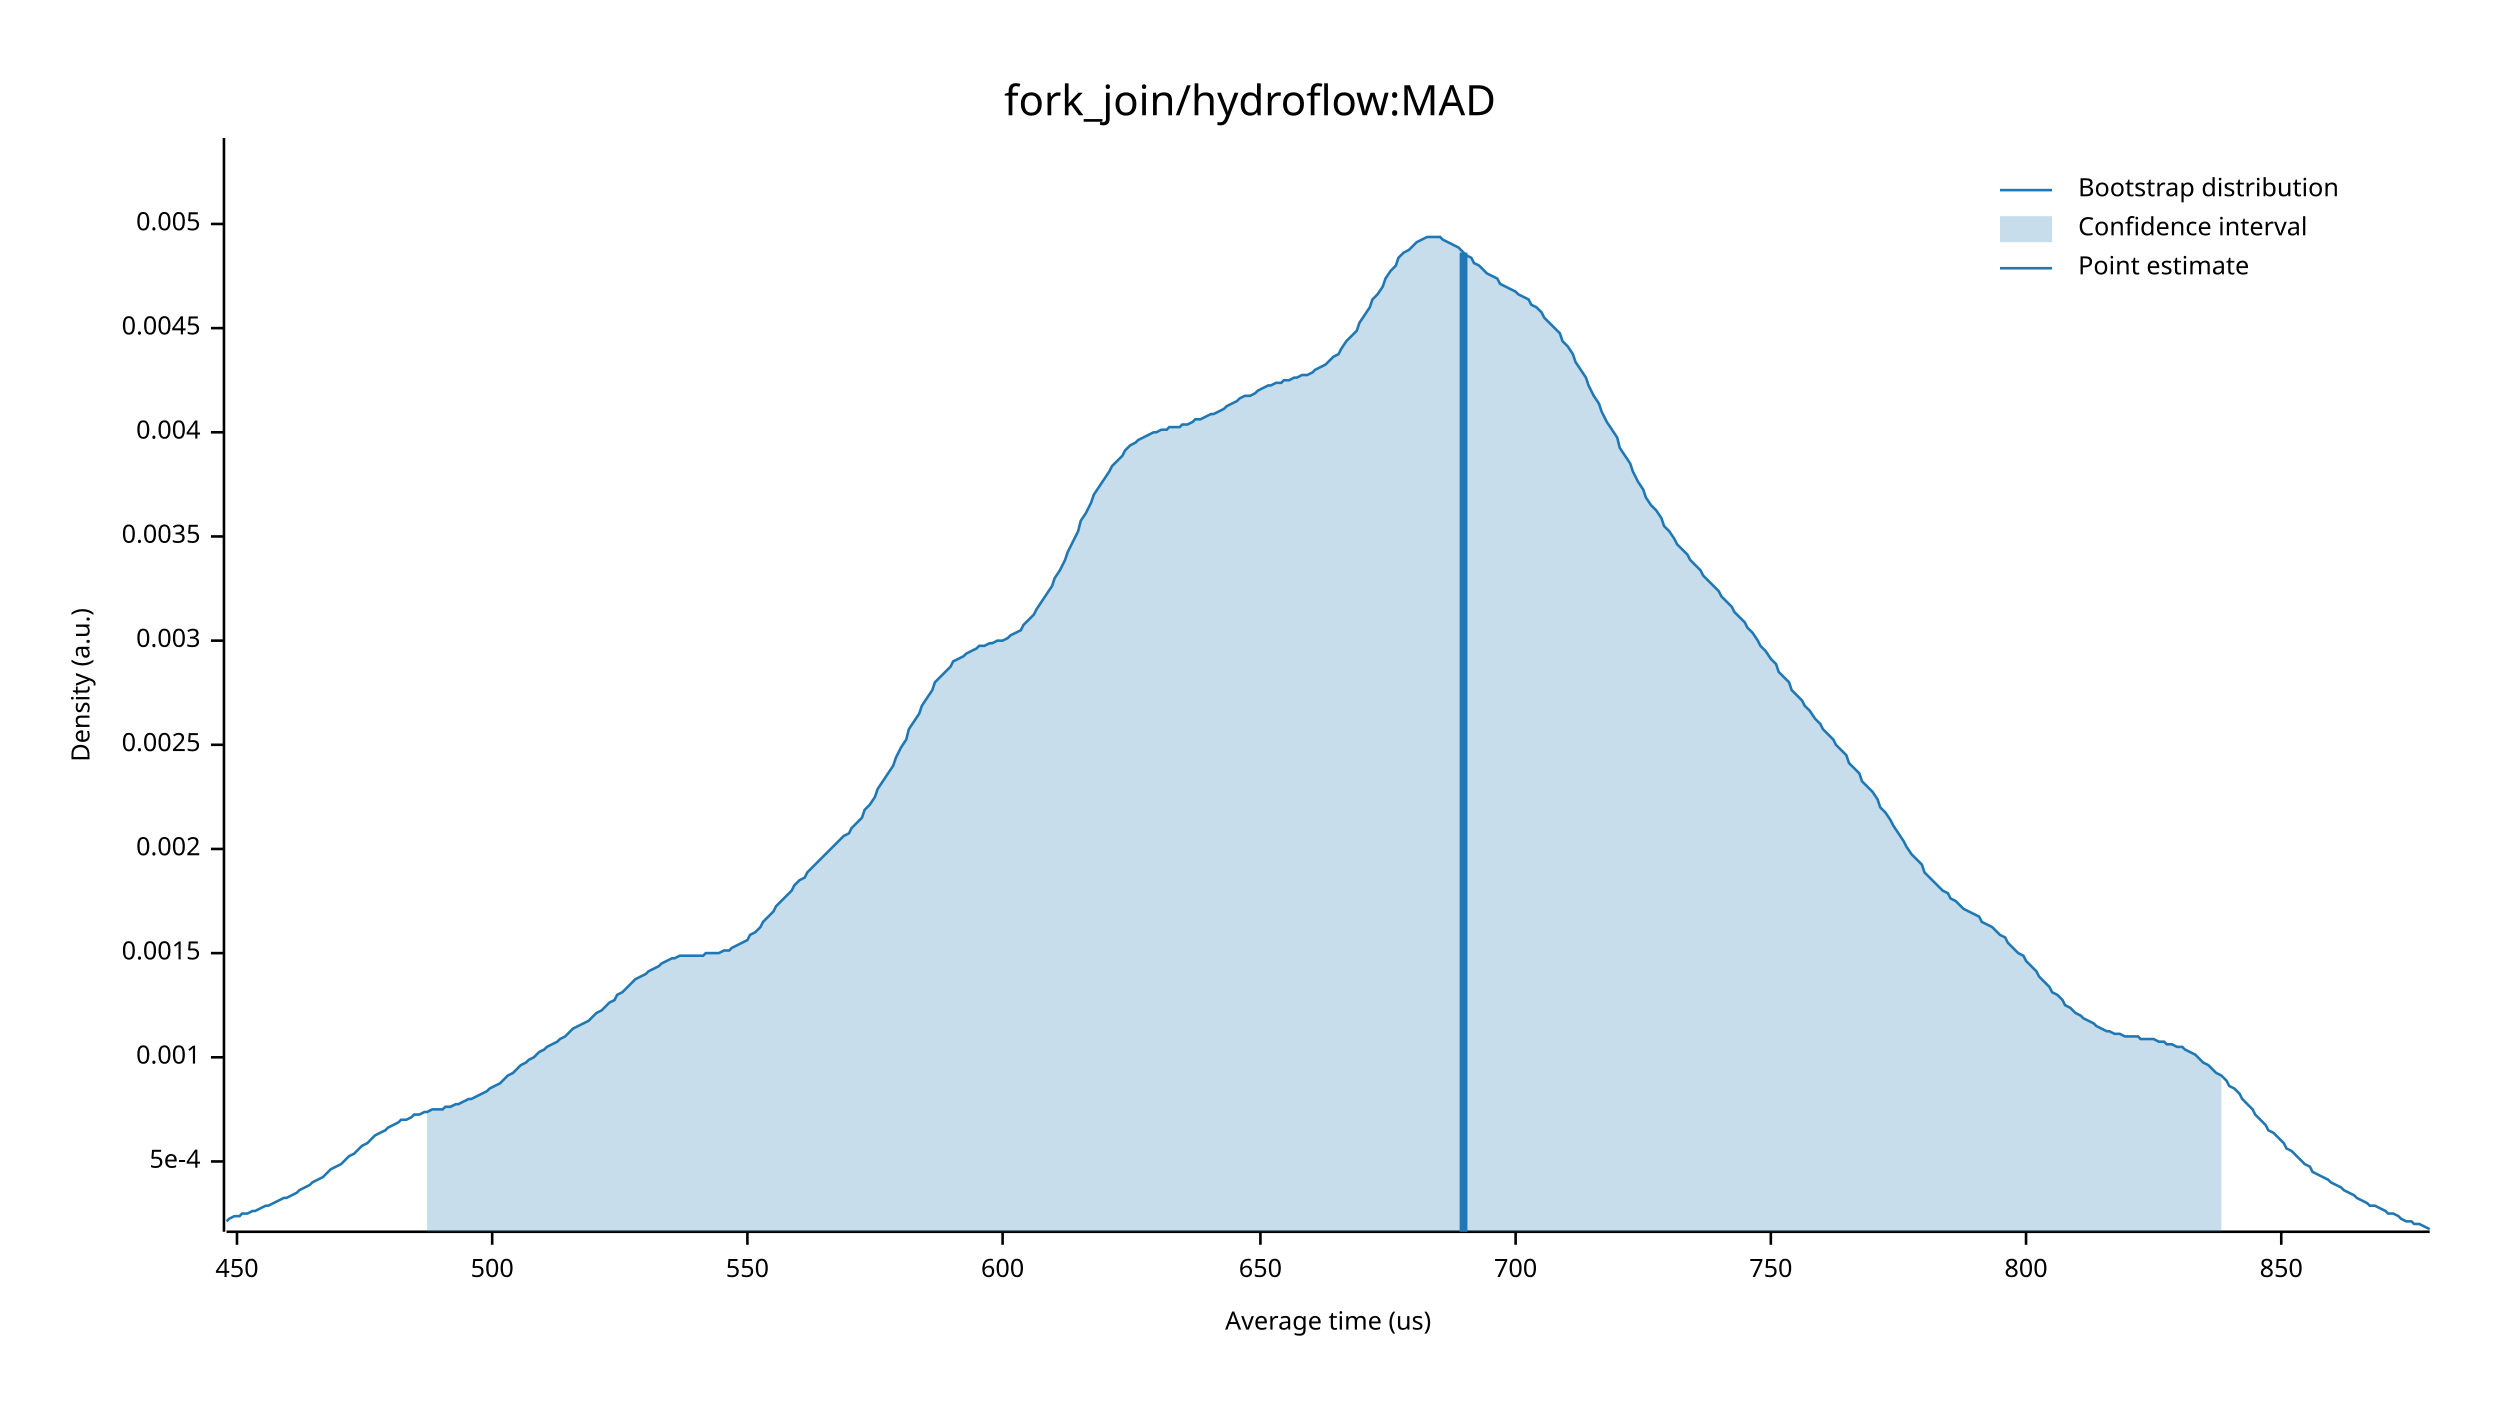
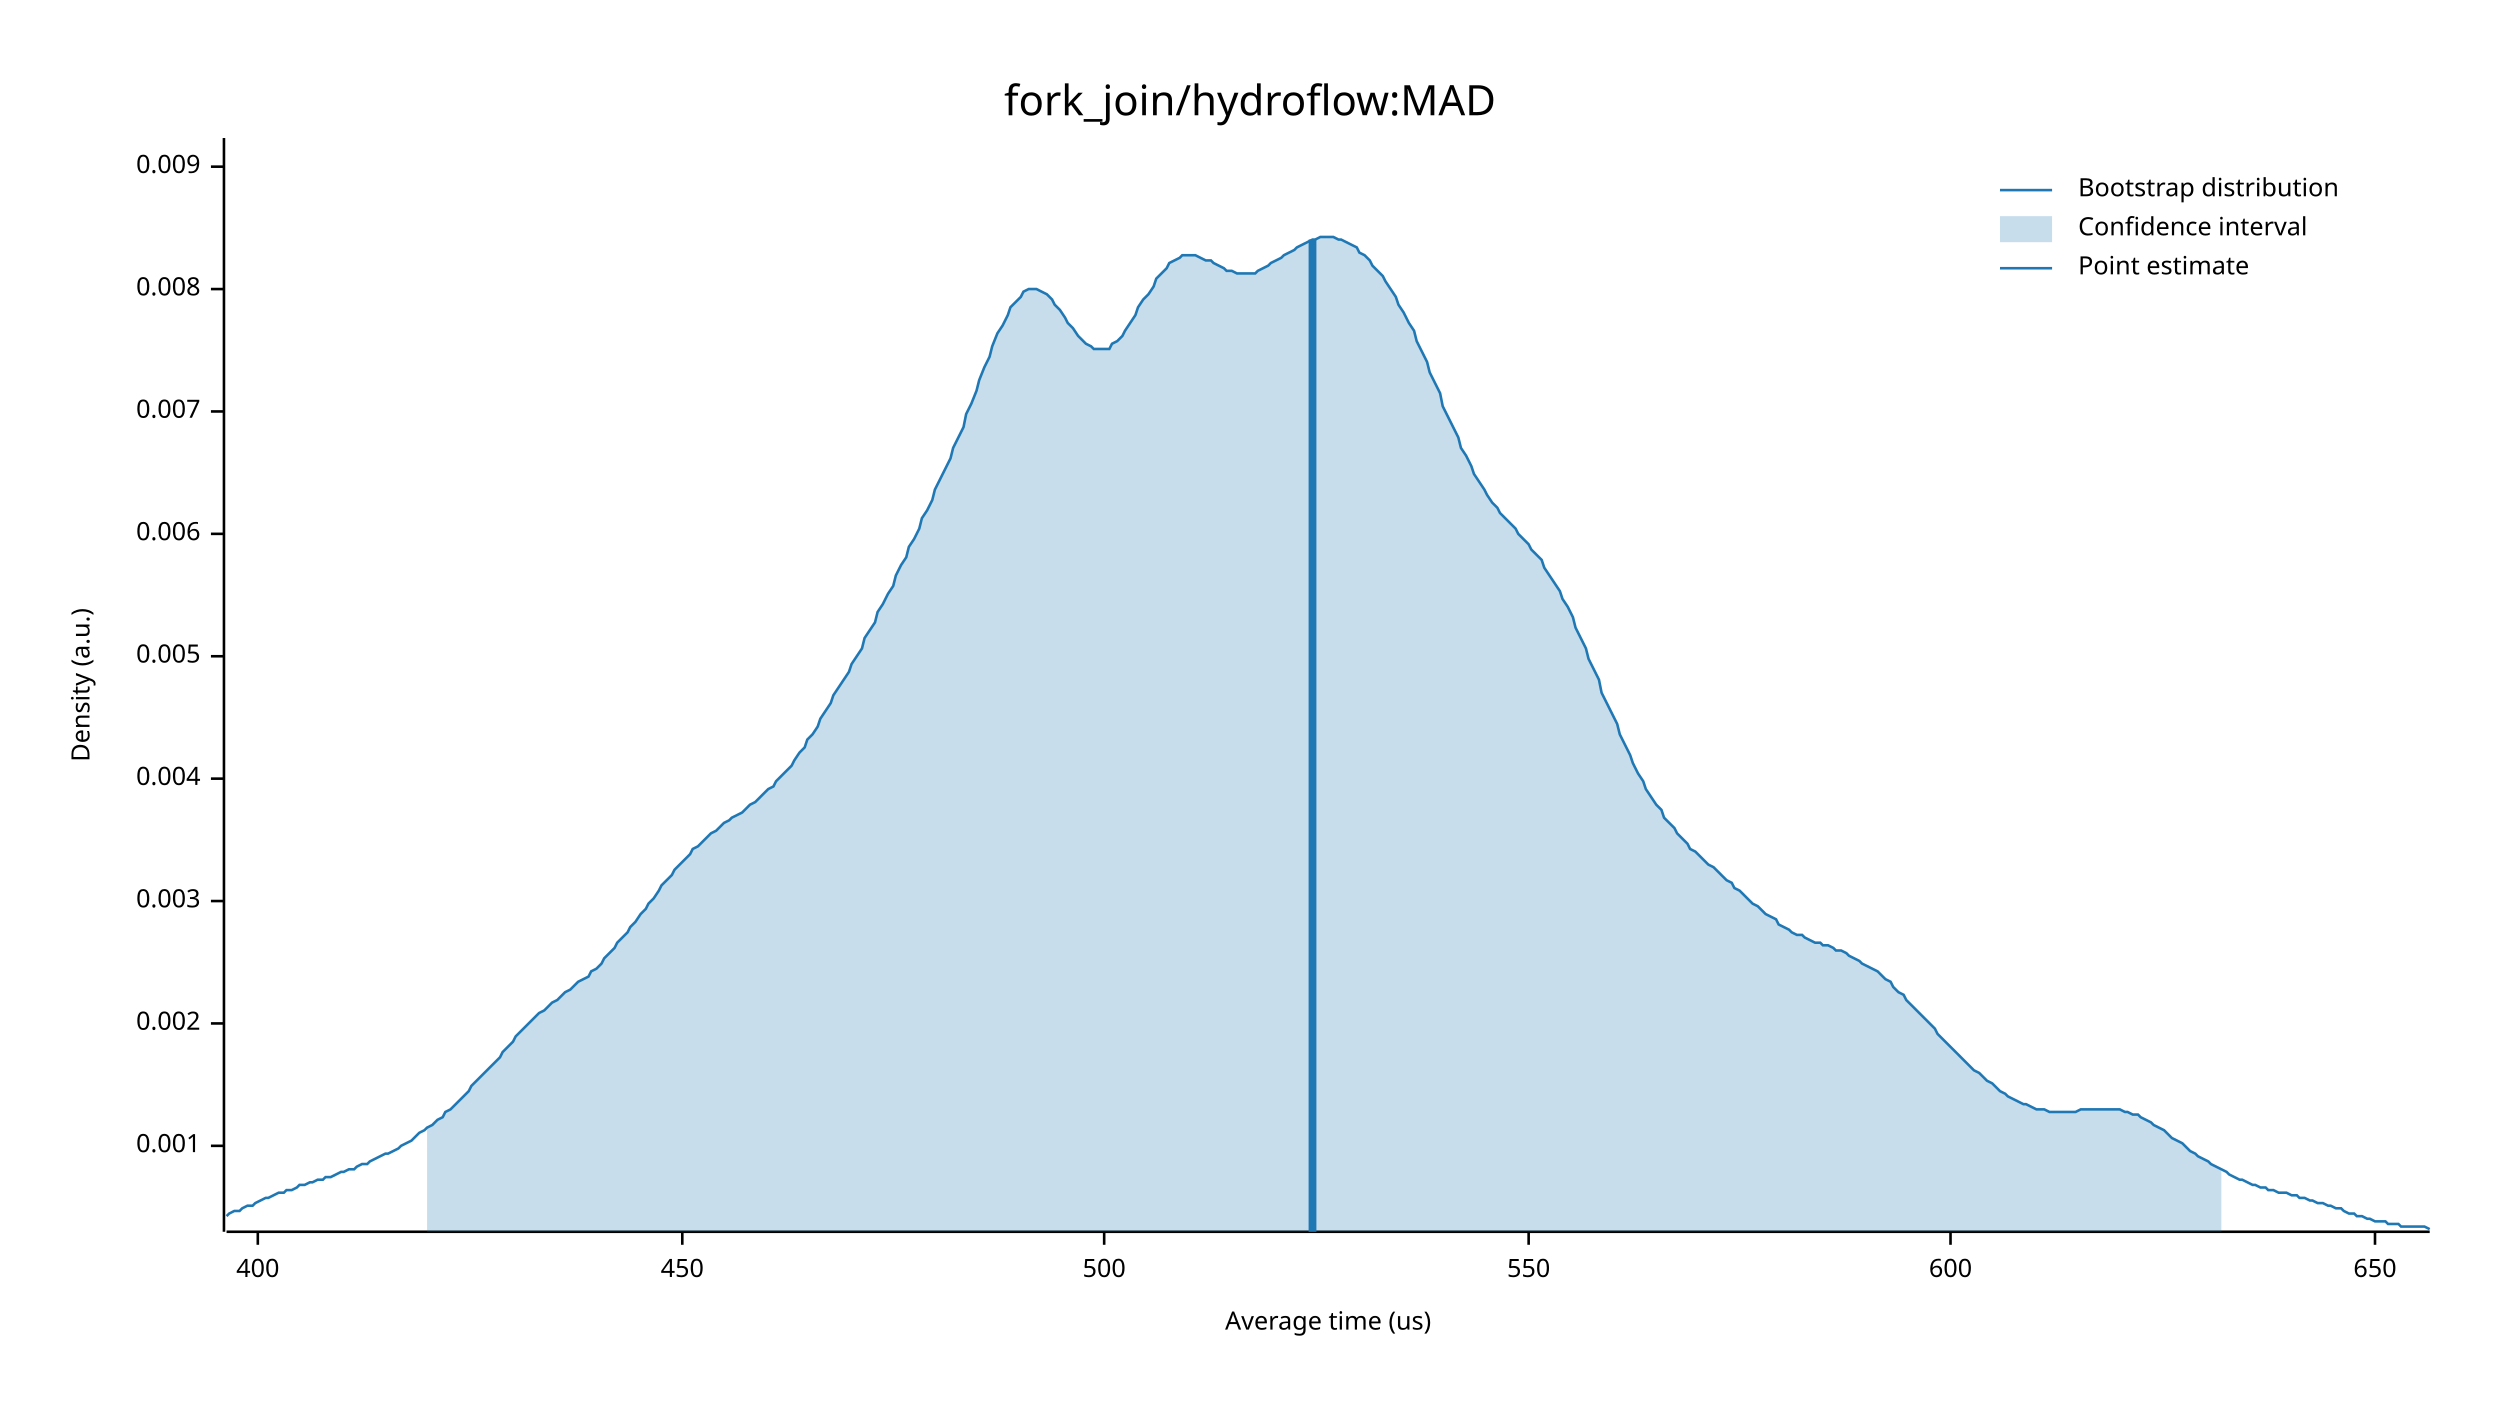
<svg xmlns="http://www.w3.org/2000/svg" width="960" height="540" viewBox="0 0 960 540">
  <text x="480" y="32" dy="0.76em" text-anchor="middle" font-family="sans-serif" font-size="16.129" opacity="1" fill="#000000">
fork_join/hydroflow:MAD
</text>
  <text x="27" y="263" dy="0.76em" text-anchor="middle" font-family="sans-serif" font-size="9.677" opacity="1" fill="#000000" transform="rotate(270, 27, 263)">
Density (a.u.)
</text>
  <text x="510" y="513" dy="-0.5ex" text-anchor="middle" font-family="sans-serif" font-size="9.677" opacity="1" fill="#000000">
Average time (us)
</text>
  <polyline fill="none" opacity="1" stroke="#000000" stroke-width="1" points="86,53 86,473 " />
-   <text x="77" y="446" dy="0.5ex" text-anchor="end" font-family="sans-serif" font-size="9.677" opacity="1" fill="#000000">
- 5e-4
- </text>
-   <polyline fill="none" opacity="1" stroke="#000000" stroke-width="1" points="81,446 86,446 " />
-   <text x="77" y="406" dy="0.5ex" text-anchor="end" font-family="sans-serif" font-size="9.677" opacity="1" fill="#000000">
+   <text x="77" y="440" dy="0.5ex" text-anchor="end" font-family="sans-serif" font-size="9.677" opacity="1" fill="#000000">
0.001
</text>
-   <polyline fill="none" opacity="1" stroke="#000000" stroke-width="1" points="81,406 86,406 " />
-   <text x="77" y="366" dy="0.5ex" text-anchor="end" font-family="sans-serif" font-size="9.677" opacity="1" fill="#000000">
- 0.0015
- </text>
-   <polyline fill="none" opacity="1" stroke="#000000" stroke-width="1" points="81,366 86,366 " />
-   <text x="77" y="326" dy="0.5ex" text-anchor="end" font-family="sans-serif" font-size="9.677" opacity="1" fill="#000000">
+   <polyline fill="none" opacity="1" stroke="#000000" stroke-width="1" points="81,440 86,440 " />
+   <text x="77" y="393" dy="0.5ex" text-anchor="end" font-family="sans-serif" font-size="9.677" opacity="1" fill="#000000">
0.002
</text>
-   <polyline fill="none" opacity="1" stroke="#000000" stroke-width="1" points="81,326 86,326 " />
-   <text x="77" y="286" dy="0.5ex" text-anchor="end" font-family="sans-serif" font-size="9.677" opacity="1" fill="#000000">
- 0.0025
- </text>
-   <polyline fill="none" opacity="1" stroke="#000000" stroke-width="1" points="81,286 86,286 " />
-   <text x="77" y="246" dy="0.5ex" text-anchor="end" font-family="sans-serif" font-size="9.677" opacity="1" fill="#000000">
+   <polyline fill="none" opacity="1" stroke="#000000" stroke-width="1" points="81,393 86,393 " />
+   <text x="77" y="346" dy="0.5ex" text-anchor="end" font-family="sans-serif" font-size="9.677" opacity="1" fill="#000000">
0.003
</text>
-   <polyline fill="none" opacity="1" stroke="#000000" stroke-width="1" points="81,246 86,246 " />
-   <text x="77" y="206" dy="0.5ex" text-anchor="end" font-family="sans-serif" font-size="9.677" opacity="1" fill="#000000">
- 0.0035
- </text>
-   <polyline fill="none" opacity="1" stroke="#000000" stroke-width="1" points="81,206 86,206 " />
-   <text x="77" y="166" dy="0.5ex" text-anchor="end" font-family="sans-serif" font-size="9.677" opacity="1" fill="#000000">
+   <polyline fill="none" opacity="1" stroke="#000000" stroke-width="1" points="81,346 86,346 " />
+   <text x="77" y="299" dy="0.5ex" text-anchor="end" font-family="sans-serif" font-size="9.677" opacity="1" fill="#000000">
0.004
</text>
-   <polyline fill="none" opacity="1" stroke="#000000" stroke-width="1" points="81,166 86,166 " />
-   <text x="77" y="126" dy="0.5ex" text-anchor="end" font-family="sans-serif" font-size="9.677" opacity="1" fill="#000000">
- 0.0045
- </text>
-   <polyline fill="none" opacity="1" stroke="#000000" stroke-width="1" points="81,126 86,126 " />
-   <text x="77" y="86" dy="0.5ex" text-anchor="end" font-family="sans-serif" font-size="9.677" opacity="1" fill="#000000">
+   <polyline fill="none" opacity="1" stroke="#000000" stroke-width="1" points="81,299 86,299 " />
+   <text x="77" y="252" dy="0.5ex" text-anchor="end" font-family="sans-serif" font-size="9.677" opacity="1" fill="#000000">
0.005
</text>
-   <polyline fill="none" opacity="1" stroke="#000000" stroke-width="1" points="81,86 86,86 " />
+   <polyline fill="none" opacity="1" stroke="#000000" stroke-width="1" points="81,252 86,252 " />
+   <text x="77" y="205" dy="0.5ex" text-anchor="end" font-family="sans-serif" font-size="9.677" opacity="1" fill="#000000">
+ 0.006
+ </text>
+   <polyline fill="none" opacity="1" stroke="#000000" stroke-width="1" points="81,205 86,205 " />
+   <text x="77" y="158" dy="0.5ex" text-anchor="end" font-family="sans-serif" font-size="9.677" opacity="1" fill="#000000">
+ 0.007
+ </text>
+   <polyline fill="none" opacity="1" stroke="#000000" stroke-width="1" points="81,158 86,158 " />
+   <text x="77" y="111" dy="0.5ex" text-anchor="end" font-family="sans-serif" font-size="9.677" opacity="1" fill="#000000">
+ 0.008
+ </text>
+   <polyline fill="none" opacity="1" stroke="#000000" stroke-width="1" points="81,111 86,111 " />
+   <text x="77" y="64" dy="0.5ex" text-anchor="end" font-family="sans-serif" font-size="9.677" opacity="1" fill="#000000">
+ 0.009
+ </text>
+   <polyline fill="none" opacity="1" stroke="#000000" stroke-width="1" points="81,64 86,64 " />
  <polyline fill="none" opacity="1" stroke="#000000" stroke-width="1" points="87,473 933,473 " />
-   <text x="91" y="483" dy="0.76em" text-anchor="middle" font-family="sans-serif" font-size="9.677" opacity="1" fill="#000000">
+   <text x="99" y="483" dy="0.76em" text-anchor="middle" font-family="sans-serif" font-size="9.677" opacity="1" fill="#000000">
+ 400
+ </text>
+   <polyline fill="none" opacity="1" stroke="#000000" stroke-width="1" points="99,473 99,478 " />
+   <text x="262" y="483" dy="0.76em" text-anchor="middle" font-family="sans-serif" font-size="9.677" opacity="1" fill="#000000">
450
</text>
-   <polyline fill="none" opacity="1" stroke="#000000" stroke-width="1" points="91,473 91,478 " />
-   <text x="189" y="483" dy="0.76em" text-anchor="middle" font-family="sans-serif" font-size="9.677" opacity="1" fill="#000000">
+   <polyline fill="none" opacity="1" stroke="#000000" stroke-width="1" points="262,473 262,478 " />
+   <text x="424" y="483" dy="0.76em" text-anchor="middle" font-family="sans-serif" font-size="9.677" opacity="1" fill="#000000">
500
</text>
-   <polyline fill="none" opacity="1" stroke="#000000" stroke-width="1" points="189,473 189,478 " />
-   <text x="287" y="483" dy="0.76em" text-anchor="middle" font-family="sans-serif" font-size="9.677" opacity="1" fill="#000000">
+   <polyline fill="none" opacity="1" stroke="#000000" stroke-width="1" points="424,473 424,478 " />
+   <text x="587" y="483" dy="0.76em" text-anchor="middle" font-family="sans-serif" font-size="9.677" opacity="1" fill="#000000">
550
</text>
-   <polyline fill="none" opacity="1" stroke="#000000" stroke-width="1" points="287,473 287,478 " />
-   <text x="385" y="483" dy="0.76em" text-anchor="middle" font-family="sans-serif" font-size="9.677" opacity="1" fill="#000000">
+   <polyline fill="none" opacity="1" stroke="#000000" stroke-width="1" points="587,473 587,478 " />
+   <text x="749" y="483" dy="0.76em" text-anchor="middle" font-family="sans-serif" font-size="9.677" opacity="1" fill="#000000">
600
</text>
-   <polyline fill="none" opacity="1" stroke="#000000" stroke-width="1" points="385,473 385,478 " />
-   <text x="484" y="483" dy="0.76em" text-anchor="middle" font-family="sans-serif" font-size="9.677" opacity="1" fill="#000000">
+   <polyline fill="none" opacity="1" stroke="#000000" stroke-width="1" points="749,473 749,478 " />
+   <text x="912" y="483" dy="0.76em" text-anchor="middle" font-family="sans-serif" font-size="9.677" opacity="1" fill="#000000">
650
</text>
-   <polyline fill="none" opacity="1" stroke="#000000" stroke-width="1" points="484,473 484,478 " />
-   <text x="582" y="483" dy="0.76em" text-anchor="middle" font-family="sans-serif" font-size="9.677" opacity="1" fill="#000000">
- 700
- </text>
-   <polyline fill="none" opacity="1" stroke="#000000" stroke-width="1" points="582,473 582,478 " />
-   <text x="680" y="483" dy="0.76em" text-anchor="middle" font-family="sans-serif" font-size="9.677" opacity="1" fill="#000000">
- 750
- </text>
-   <polyline fill="none" opacity="1" stroke="#000000" stroke-width="1" points="680,473 680,478 " />
-   <text x="778" y="483" dy="0.76em" text-anchor="middle" font-family="sans-serif" font-size="9.677" opacity="1" fill="#000000">
- 800
- </text>
-   <polyline fill="none" opacity="1" stroke="#000000" stroke-width="1" points="778,473 778,478 " />
-   <text x="876" y="483" dy="0.76em" text-anchor="middle" font-family="sans-serif" font-size="9.677" opacity="1" fill="#000000">
- 850
- </text>
-   <polyline fill="none" opacity="1" stroke="#000000" stroke-width="1" points="876,473 876,478 " />
-   <polyline fill="none" opacity="1" stroke="#1F78B4" stroke-width="1" points="87,469 88,468 90,467 92,467 93,466 95,466 97,465 98,465 100,464 102,463 103,463 105,462 107,461 109,460 110,460 112,459 114,458 115,457 117,456 119,455 120,454 122,453 124,452 125,451 127,449 129,448 131,447 132,446 134,444 136,443 137,442 139,440 141,439 142,438 144,436 146,435 148,434 149,433 151,432 153,431 154,430 156,430 158,429 159,428 161,428 163,427 164,427 166,426 168,426 170,426 171,425 173,425 175,424 176,424 178,423 180,422 181,422 183,421 185,420 187,419 188,418 190,417 192,416 193,415 195,413 197,412 198,411 200,409 202,408 203,407 205,406 207,404 209,403 210,402 212,401 214,400 215,399 217,398 219,396 220,395 222,394 224,393 226,392 227,391 229,389 231,388 232,387 234,385 236,384 237,382 239,381 241,379 242,378 244,376 246,375 248,374 249,373 251,372 253,371 254,370 256,369 258,368 259,368 261,367 263,367 265,367 266,367 268,367 270,367 271,366 273,366 275,366 276,366 278,365 280,365 281,364 283,363 285,362 287,361 288,359 290,358 292,356 293,354 295,352 297,350 298,348 300,346 302,344 304,342 305,340 307,338 309,337 310,335 312,333 314,331 315,330 317,328 319,326 320,325 322,323 324,321 326,320 327,318 329,316 331,314 332,311 334,309 336,306 337,303 339,300 341,297 343,294 344,291 346,287 348,284 349,280 351,277 353,274 354,271 356,268 358,265 359,262 361,260 363,258 365,256 366,254 368,253 370,252 371,251 373,250 375,249 376,248 378,248 380,247 381,247 383,246 385,246 387,245 388,244 390,243 392,242 393,240 395,238 397,236 398,234 400,231 402,228 404,225 405,222 407,219 409,215 410,212 412,208 414,204 415,200 417,197 419,193 420,190 422,187 424,184 426,181 427,179 429,177 431,175 432,173 434,171 436,170 437,169 439,168 441,167 443,166 444,166 446,165 448,165 449,164 451,164 453,164 454,163 456,163 458,162 459,161 461,161 463,160 465,159 466,159 468,158 470,157 471,156 473,155 475,154 476,153 478,152 480,152 482,151 483,150 485,149 487,148 488,148 490,147 492,147 493,146 495,146 497,145 498,145 500,144 502,144 504,143 505,142 507,141 509,140 510,139 512,137 514,136 515,134 517,131 519,129 521,127 522,124 524,121 526,118 527,115 529,113 531,110 532,107 534,104 536,102 537,99 539,97 541,96 543,94 544,93 546,92 548,91 549,91 551,91 553,91 554,92 556,93 558,94 560,95 561,96 563,98 565,99 566,101 568,102 570,104 571,105 573,106 575,107 576,109 578,110 580,111 582,112 583,113 585,114 587,115 588,117 590,118 592,120 593,122 595,124 597,126 599,128 600,131 602,133 604,136 605,139 607,142 609,145 610,148 612,152 614,155 615,158 617,162 619,165 621,168 622,172 624,175 626,178 627,181 629,185 631,188 632,191 634,194 636,196 638,199 639,202 641,204 643,207 644,209 646,211 648,213 649,215 651,217 653,219 654,221 656,223 658,225 660,227 661,229 663,231 665,233 666,235 668,237 670,239 671,241 673,243 675,246 676,248 678,250 680,253 682,255 683,258 685,260 687,262 688,265 690,267 692,269 693,271 695,273 697,276 699,278 700,280 702,282 704,284 705,286 707,288 709,290 710,293 712,295 714,297 715,300 717,302 719,304 721,307 722,310 724,312 726,315 727,317 729,320 731,323 732,325 734,328 736,330 738,332 739,335 741,337 743,339 744,340 746,342 748,343 749,345 751,346 753,348 754,349 756,350 758,351 760,352 761,354 763,355 765,356 766,357 768,359 770,360 771,362 773,364 775,366 777,367 778,369 780,371 782,373 783,375 785,377 787,379 788,381 790,382 792,384 793,386 795,387 797,389 799,390 800,391 802,392 804,393 805,394 807,395 809,396 810,396 812,397 814,397 816,398 817,398 819,398 821,398 822,399 824,399 826,399 827,399 829,400 831,400 832,401 834,401 836,402 838,402 839,403 841,404 843,405 844,406 846,408 848,409 849,410 851,412 853,413 855,415 856,417 858,418 860,420 861,422 863,424 865,426 866,428 868,430 870,432 871,434 873,435 875,437 877,439 878,441 880,442 882,444 883,445 885,447 887,448 888,450 890,451 892,452 894,453 895,454 897,455 899,456 900,457 902,458 904,459 905,460 907,461 909,462 910,463 912,463 914,464 916,465 917,466 919,466 921,467 922,468 924,469 926,469 927,470 929,470 931,471 933,472 " />
-   <polygon opacity="0.25" fill="#1F78B4" points="164,427 166,426 168,426 170,426 171,425 173,425 175,424 176,424 178,423 180,422 181,422 183,421 185,420 187,419 188,418 190,417 192,416 193,415 195,413 197,412 198,411 200,409 202,408 203,407 205,406 207,404 209,403 210,402 212,401 214,400 215,399 217,398 219,396 220,395 222,394 224,393 226,392 227,391 229,389 231,388 232,387 234,385 236,384 237,382 239,381 241,379 242,378 244,376 246,375 248,374 249,373 251,372 253,371 254,370 256,369 258,368 259,368 261,367 263,367 265,367 266,367 268,367 270,367 271,366 273,366 275,366 276,366 278,365 280,365 281,364 283,363 285,362 287,361 288,359 290,358 292,356 293,354 295,352 297,350 298,348 300,346 302,344 304,342 305,340 307,338 309,337 310,335 312,333 314,331 315,330 317,328 319,326 320,325 322,323 324,321 326,320 327,318 329,316 331,314 332,311 334,309 336,306 337,303 339,300 341,297 343,294 344,291 346,287 348,284 349,280 351,277 353,274 354,271 356,268 358,265 359,262 361,260 363,258 365,256 366,254 368,253 370,252 371,251 373,250 375,249 376,248 378,248 380,247 381,247 383,246 385,246 387,245 388,244 390,243 392,242 393,240 395,238 397,236 398,234 400,231 402,228 404,225 405,222 407,219 409,215 410,212 412,208 414,204 415,200 417,197 419,193 420,190 422,187 424,184 426,181 427,179 429,177 431,175 432,173 434,171 436,170 437,169 439,168 441,167 443,166 444,166 446,165 448,165 449,164 451,164 453,164 454,163 456,163 458,162 459,161 461,161 463,160 465,159 466,159 468,158 470,157 471,156 473,155 475,154 476,153 478,152 480,152 482,151 483,150 485,149 487,148 488,148 490,147 492,147 493,146 495,146 497,145 498,145 500,144 502,144 504,143 505,142 507,141 509,140 510,139 512,137 514,136 515,134 517,131 519,129 521,127 522,124 524,121 526,118 527,115 529,113 531,110 532,107 534,104 536,102 537,99 539,97 541,96 543,94 544,93 546,92 548,91 549,91 551,91 553,91 554,92 556,93 558,94 560,95 561,96 563,98 565,99 566,101 568,102 570,104 571,105 573,106 575,107 576,109 578,110 580,111 582,112 583,113 585,114 587,115 588,117 590,118 592,120 593,122 595,124 597,126 599,128 600,131 602,133 604,136 605,139 607,142 609,145 610,148 612,152 614,155 615,158 617,162 619,165 621,168 622,172 624,175 626,178 627,181 629,185 631,188 632,191 634,194 636,196 638,199 639,202 641,204 643,207 644,209 646,211 648,213 649,215 651,217 653,219 654,221 656,223 658,225 660,227 661,229 663,231 665,233 666,235 668,237 670,239 671,241 673,243 675,246 676,248 678,250 680,253 682,255 683,258 685,260 687,262 688,265 690,267 692,269 693,271 695,273 697,276 699,278 700,280 702,282 704,284 705,286 707,288 709,290 710,293 712,295 714,297 715,300 717,302 719,304 721,307 722,310 724,312 726,315 727,317 729,320 731,323 732,325 734,328 736,330 738,332 739,335 741,337 743,339 744,340 746,342 748,343 749,345 751,346 753,348 754,349 756,350 758,351 760,352 761,354 763,355 765,356 766,357 768,359 770,360 771,362 773,364 775,366 777,367 778,369 780,371 782,373 783,375 785,377 787,379 788,381 790,382 792,384 793,386 795,387 797,389 799,390 800,391 802,392 804,393 805,394 807,395 809,396 810,396 812,397 814,397 816,398 817,398 819,398 821,398 822,399 824,399 826,399 827,399 829,400 831,400 832,401 834,401 836,402 838,402 839,403 841,404 843,405 844,406 846,408 848,409 849,410 851,412 853,413 853,473 164,473 " />
-   <polyline fill="none" opacity="1" stroke="#1F78B4" stroke-width="3" points="562,473 562,97 " />
+   <polyline fill="none" opacity="1" stroke="#000000" stroke-width="1" points="912,473 912,478 " />
+   <polyline fill="none" opacity="1" stroke="#1F78B4" stroke-width="1" points="87,467 88,466 90,465 92,465 93,464 95,463 97,463 98,462 100,461 102,460 103,460 105,459 107,458 109,458 110,457 112,457 114,456 115,455 117,455 119,454 120,454 122,453 124,453 125,452 127,452 129,451 131,450 132,450 134,449 136,449 137,448 139,447 141,447 142,446 144,445 146,444 148,443 149,443 151,442 153,441 154,440 156,439 158,438 159,437 161,435 163,434 164,433 166,432 168,430 170,429 171,427 173,426 175,424 176,423 178,421 180,419 181,417 183,415 185,413 187,411 188,410 190,408 192,406 193,404 195,402 197,400 198,398 200,396 202,394 203,393 205,391 207,389 209,388 210,387 212,385 214,384 215,383 217,381 219,380 220,379 222,377 224,376 226,375 227,373 229,372 231,370 232,368 234,366 236,364 237,362 239,360 241,358 242,356 244,354 246,351 248,349 249,347 251,345 253,342 254,340 256,338 258,336 259,334 261,332 263,330 265,328 266,326 268,325 270,323 271,322 273,320 275,319 276,318 278,316 280,315 281,314 283,313 285,312 287,310 288,309 290,308 292,306 293,305 295,303 297,302 298,300 300,298 302,296 304,294 305,292 307,289 309,287 310,284 312,282 314,279 315,276 317,273 319,270 320,267 322,264 324,261 326,258 327,255 329,252 331,249 332,245 334,242 336,239 337,235 339,232 341,228 343,225 344,221 346,217 348,214 349,210 351,207 353,203 354,199 356,196 358,192 359,188 361,184 363,180 365,176 366,172 368,168 370,164 371,159 373,155 375,150 376,146 378,141 380,137 381,133 383,128 385,125 387,121 388,118 390,116 392,114 393,112 395,111 397,111 398,111 400,112 402,113 404,115 405,117 407,119 409,122 410,124 412,126 414,129 415,130 417,132 419,133 420,134 422,134 424,134 426,134 427,132 429,131 431,129 432,127 434,124 436,121 437,118 439,115 441,113 443,110 444,107 446,105 448,103 449,101 451,100 453,99 454,98 456,98 458,98 459,98 461,99 463,100 465,100 466,101 468,102 470,103 471,104 473,104 475,105 476,105 478,105 480,105 482,105 483,104 485,103 487,102 488,101 490,100 492,99 493,98 495,97 497,96 498,95 500,94 502,93 504,92 505,92 507,91 509,91 510,91 512,91 514,92 515,92 517,93 519,94 521,95 522,97 524,98 526,100 527,102 529,104 531,106 532,108 534,111 536,114 537,117 539,120 541,124 543,127 544,131 546,135 548,139 549,143 551,147 553,151 554,156 556,160 558,164 560,168 561,172 563,175 565,179 566,182 568,185 570,188 571,190 573,193 575,195 576,197 578,199 580,201 582,203 583,205 585,207 587,209 588,211 590,213 592,215 593,218 595,221 597,224 599,227 600,230 602,233 604,237 605,241 607,245 609,249 610,253 612,257 614,261 615,266 617,270 619,274 621,278 622,282 624,286 626,290 627,293 629,297 631,300 632,303 634,306 636,309 638,311 639,314 641,316 643,318 644,320 646,322 648,324 649,326 651,327 653,329 654,330 656,332 658,333 660,335 661,336 663,338 665,339 666,341 668,342 670,344 671,345 673,347 675,348 676,349 678,351 680,352 682,353 683,355 685,356 687,357 688,358 690,359 692,359 693,360 695,361 697,362 699,362 700,363 702,363 704,364 705,365 707,365 709,366 710,367 712,368 714,369 715,370 717,371 719,372 721,373 722,374 724,376 726,377 727,379 729,381 731,382 732,384 734,386 736,388 738,390 739,391 741,393 743,395 744,397 746,399 748,401 749,402 751,404 753,406 754,407 756,409 758,411 760,412 761,413 763,415 765,416 766,417 768,419 770,420 771,421 773,422 775,423 777,424 778,424 780,425 782,426 783,426 785,426 787,427 788,427 790,427 792,427 793,427 795,427 797,427 799,426 800,426 802,426 804,426 805,426 807,426 809,426 810,426 812,426 814,426 816,427 817,427 819,428 821,428 822,429 824,430 826,431 827,432 829,433 831,434 832,435 834,437 836,438 838,439 839,440 841,442 843,443 844,444 846,445 848,446 849,447 851,448 853,449 855,450 856,451 858,452 860,453 861,453 863,454 865,455 866,455 868,456 870,456 871,457 873,457 875,458 877,458 878,458 880,459 882,459 883,460 885,460 887,461 888,461 890,462 892,462 894,463 895,463 897,464 899,464 900,465 902,466 904,466 905,467 907,467 909,468 910,468 912,469 914,469 916,469 917,470 919,470 921,470 922,471 924,471 926,471 927,471 929,471 931,471 933,472 " />
+   <polygon opacity="0.25" fill="#1F78B4" points="164,433 166,432 168,430 170,429 171,427 173,426 175,424 176,423 178,421 180,419 181,417 183,415 185,413 187,411 188,410 190,408 192,406 193,404 195,402 197,400 198,398 200,396 202,394 203,393 205,391 207,389 209,388 210,387 212,385 214,384 215,383 217,381 219,380 220,379 222,377 224,376 226,375 227,373 229,372 231,370 232,368 234,366 236,364 237,362 239,360 241,358 242,356 244,354 246,351 248,349 249,347 251,345 253,342 254,340 256,338 258,336 259,334 261,332 263,330 265,328 266,326 268,325 270,323 271,322 273,320 275,319 276,318 278,316 280,315 281,314 283,313 285,312 287,310 288,309 290,308 292,306 293,305 295,303 297,302 298,300 300,298 302,296 304,294 305,292 307,289 309,287 310,284 312,282 314,279 315,276 317,273 319,270 320,267 322,264 324,261 326,258 327,255 329,252 331,249 332,245 334,242 336,239 337,235 339,232 341,228 343,225 344,221 346,217 348,214 349,210 351,207 353,203 354,199 356,196 358,192 359,188 361,184 363,180 365,176 366,172 368,168 370,164 371,159 373,155 375,150 376,146 378,141 380,137 381,133 383,128 385,125 387,121 388,118 390,116 392,114 393,112 395,111 397,111 398,111 400,112 402,113 404,115 405,117 407,119 409,122 410,124 412,126 414,129 415,130 417,132 419,133 420,134 422,134 424,134 426,134 427,132 429,131 431,129 432,127 434,124 436,121 437,118 439,115 441,113 443,110 444,107 446,105 448,103 449,101 451,100 453,99 454,98 456,98 458,98 459,98 461,99 463,100 465,100 466,101 468,102 470,103 471,104 473,104 475,105 476,105 478,105 480,105 482,105 483,104 485,103 487,102 488,101 490,100 492,99 493,98 495,97 497,96 498,95 500,94 502,93 504,92 505,92 507,91 509,91 510,91 512,91 514,92 515,92 517,93 519,94 521,95 522,97 524,98 526,100 527,102 529,104 531,106 532,108 534,111 536,114 537,117 539,120 541,124 543,127 544,131 546,135 548,139 549,143 551,147 553,151 554,156 556,160 558,164 560,168 561,172 563,175 565,179 566,182 568,185 570,188 571,190 573,193 575,195 576,197 578,199 580,201 582,203 583,205 585,207 587,209 588,211 590,213 592,215 593,218 595,221 597,224 599,227 600,230 602,233 604,237 605,241 607,245 609,249 610,253 612,257 614,261 615,266 617,270 619,274 621,278 622,282 624,286 626,290 627,293 629,297 631,300 632,303 634,306 636,309 638,311 639,314 641,316 643,318 644,320 646,322 648,324 649,326 651,327 653,329 654,330 656,332 658,333 660,335 661,336 663,338 665,339 666,341 668,342 670,344 671,345 673,347 675,348 676,349 678,351 680,352 682,353 683,355 685,356 687,357 688,358 690,359 692,359 693,360 695,361 697,362 699,362 700,363 702,363 704,364 705,365 707,365 709,366 710,367 712,368 714,369 715,370 717,371 719,372 721,373 722,374 724,376 726,377 727,379 729,381 731,382 732,384 734,386 736,388 738,390 739,391 741,393 743,395 744,397 746,399 748,401 749,402 751,404 753,406 754,407 756,409 758,411 760,412 761,413 763,415 765,416 766,417 768,419 770,420 771,421 773,422 775,423 777,424 778,424 780,425 782,426 783,426 785,426 787,427 788,427 790,427 792,427 793,427 795,427 797,427 799,426 800,426 802,426 804,426 805,426 807,426 809,426 810,426 812,426 814,426 816,427 817,427 819,428 821,428 822,429 824,430 826,431 827,432 829,433 831,434 832,435 834,437 836,438 838,439 839,440 841,442 843,443 844,444 846,445 848,446 849,447 851,448 853,449 853,473 164,473 " />
+   <polyline fill="none" opacity="1" stroke="#1F78B4" stroke-width="3" points="504,473 504,92 " />
  <text x="798" y="68" dy="0.76em" text-anchor="start" font-family="sans-serif" font-size="9.677" opacity="1" fill="#000000">
Bootstrap distribution
</text>
  <text x="798" y="83" dy="0.76em" text-anchor="start" font-family="sans-serif" font-size="9.677" opacity="1" fill="#000000">
Confidence interval
</text>
  <text x="798" y="98" dy="0.76em" text-anchor="start" font-family="sans-serif" font-size="9.677" opacity="1" fill="#000000">
Point estimate
</text>
  <polyline fill="none" opacity="1" stroke="#1F78B4" stroke-width="1" points="768,73 788,73 " />
  <rect x="768" y="83" width="20" height="10" opacity="0.25" fill="#1F78B4" stroke="none" />
  <polyline fill="none" opacity="1" stroke="#1F78B4" stroke-width="1" points="768,103 788,103 " />
</svg>
